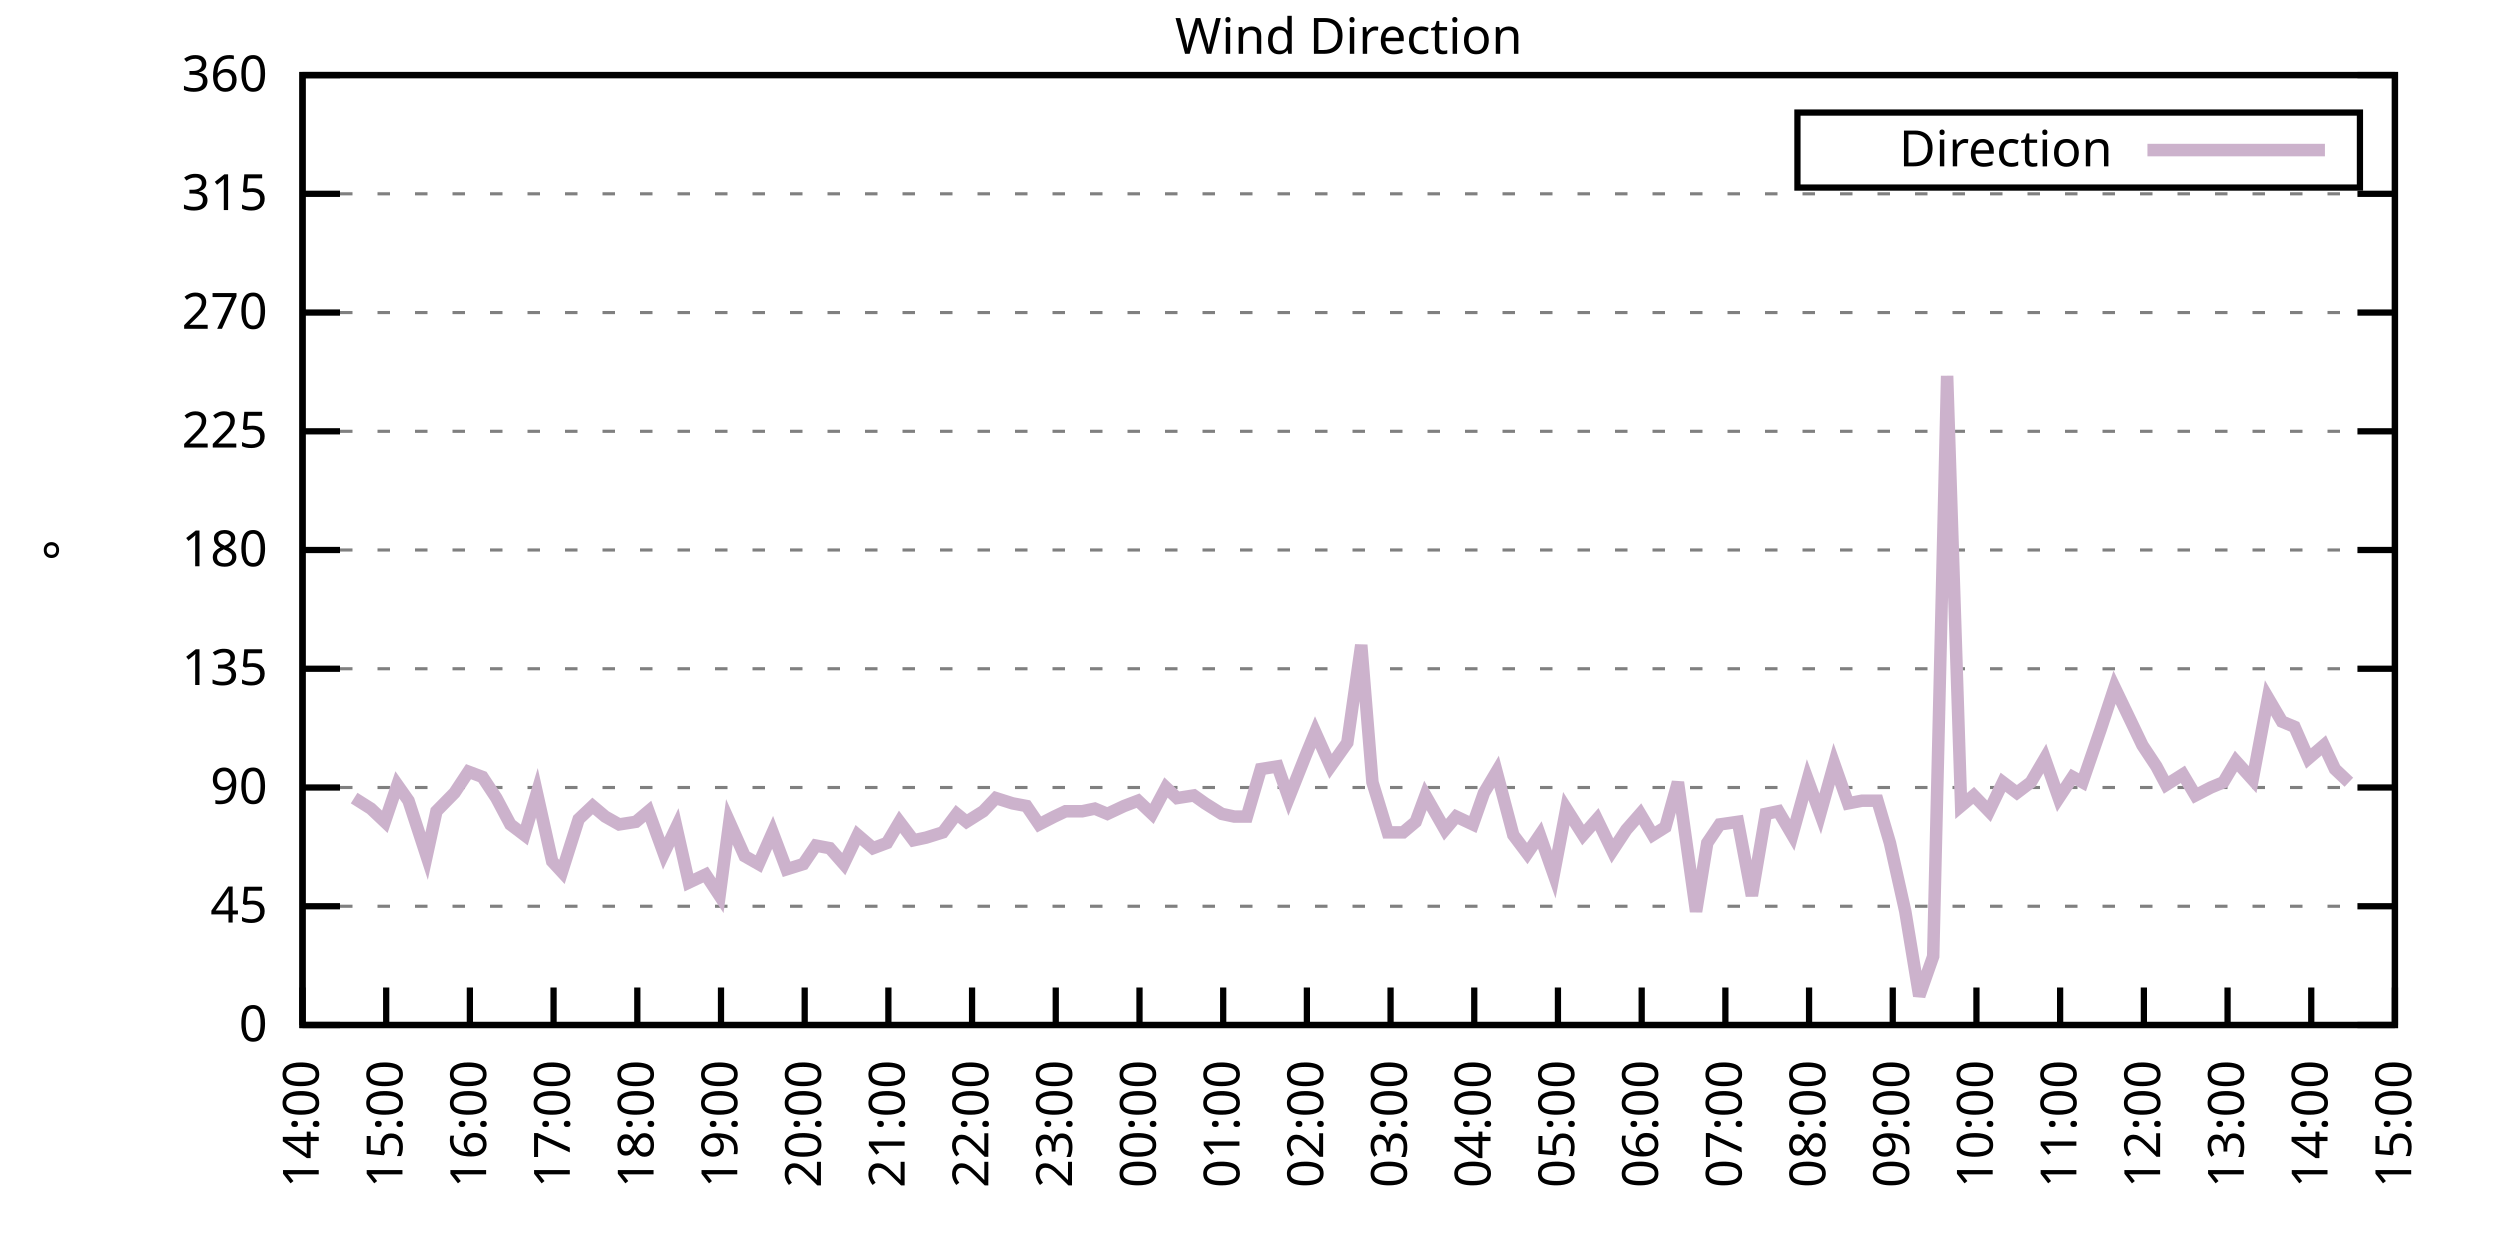
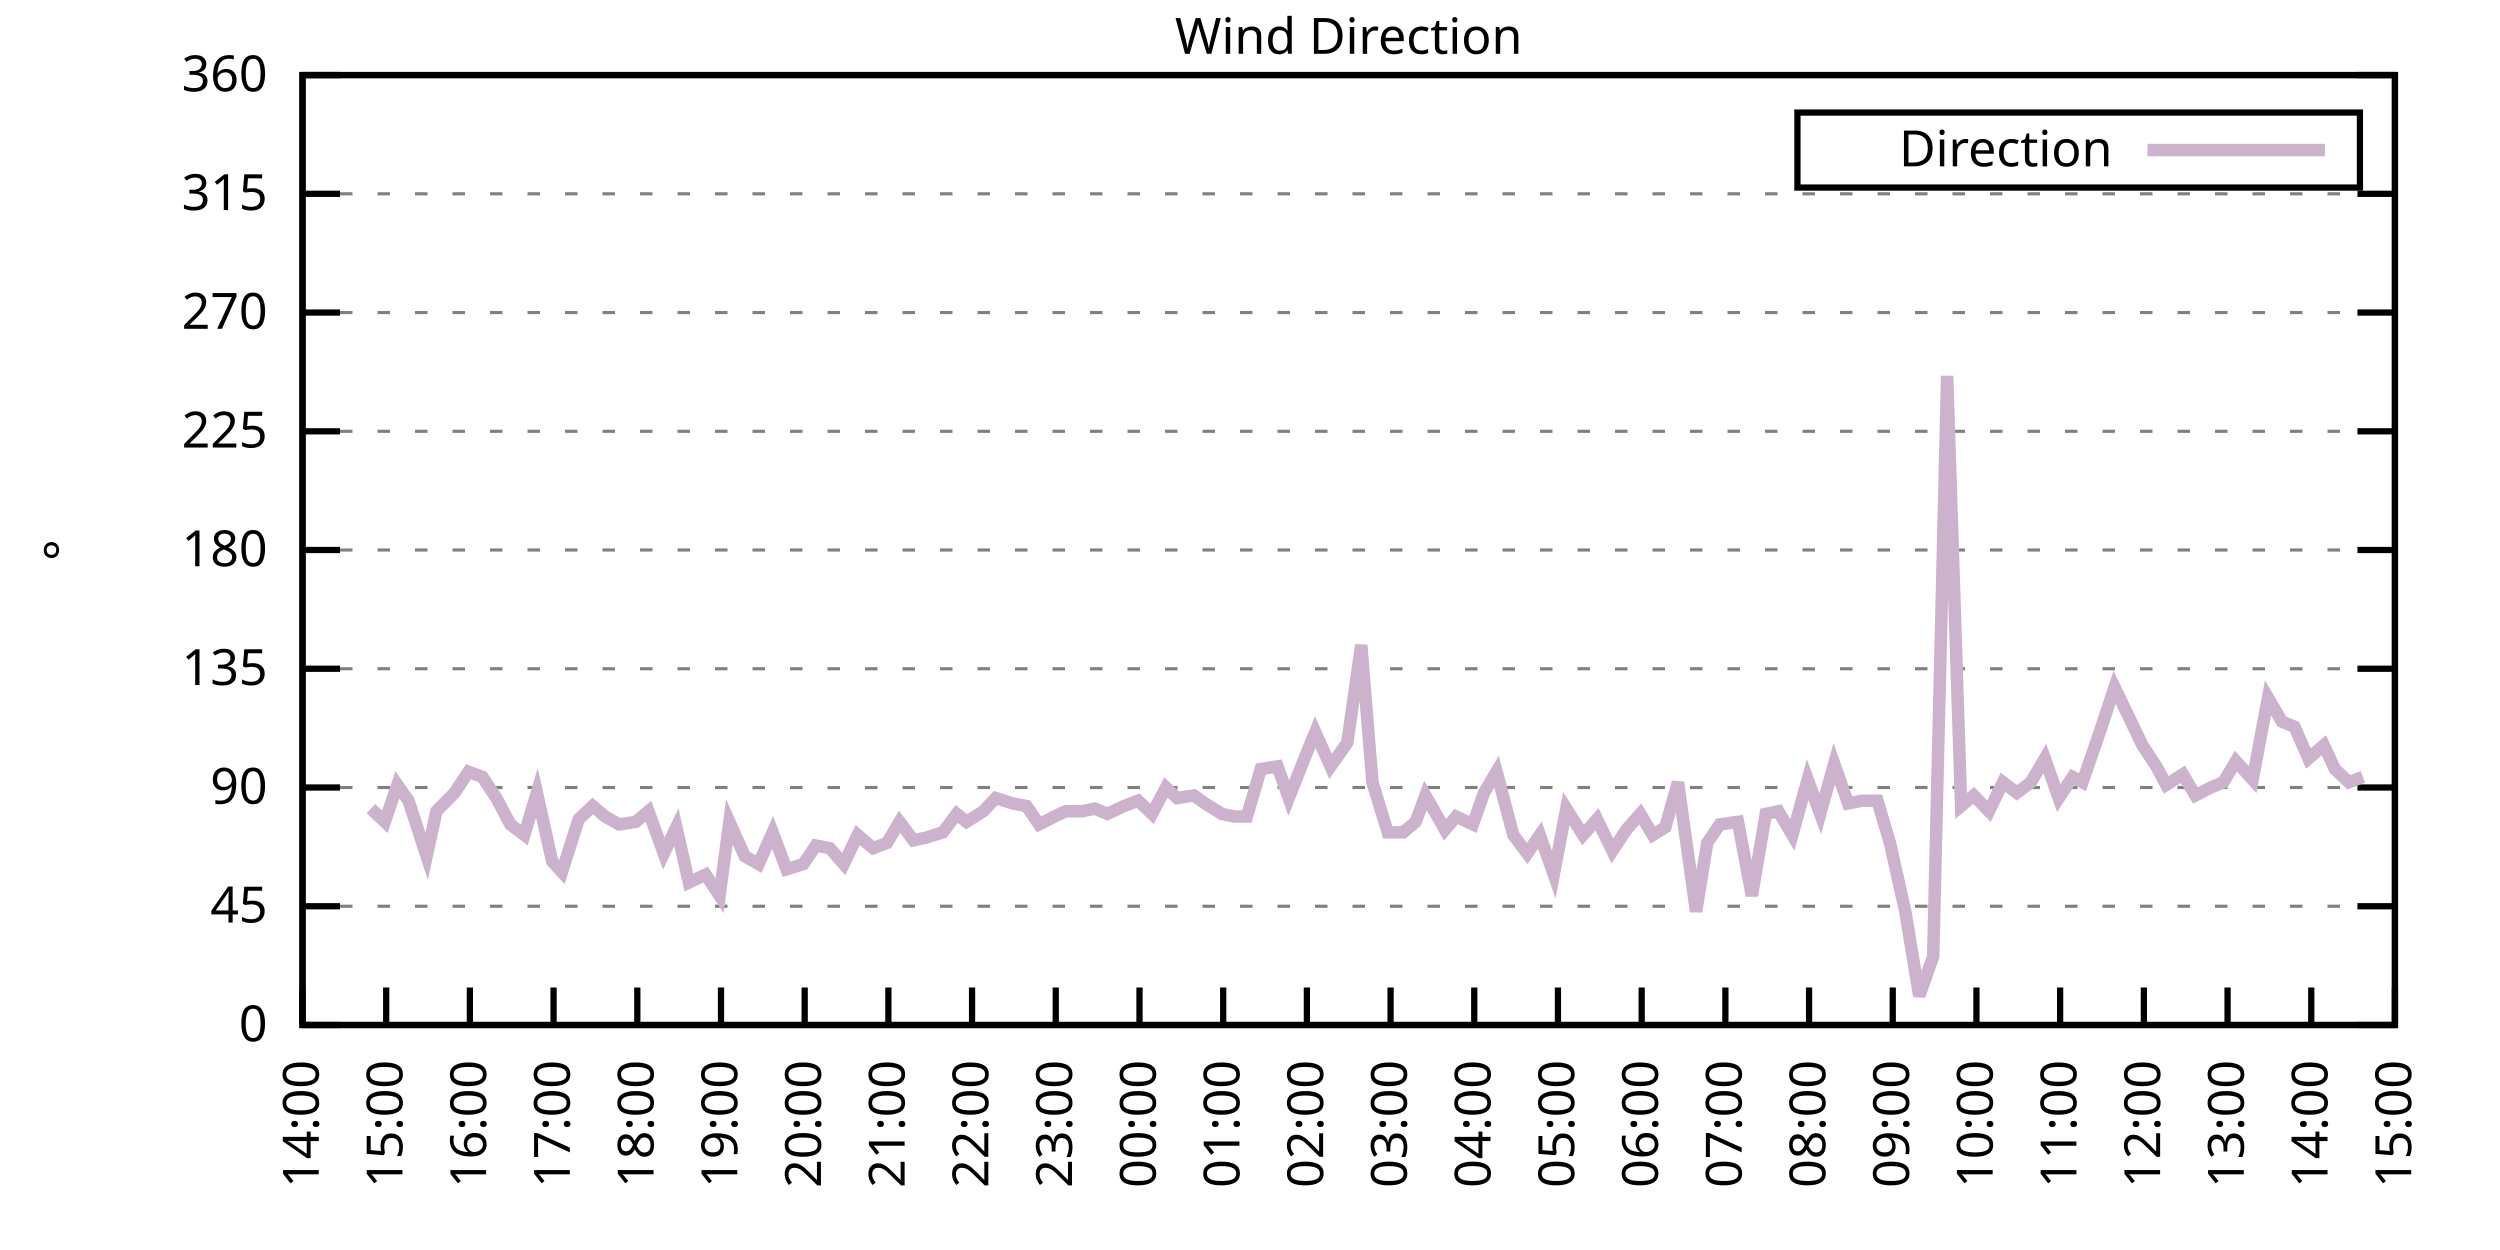
<svg xmlns="http://www.w3.org/2000/svg" xmlns:xlink="http://www.w3.org/1999/xlink" width="400" height="200" viewBox="0 0 400 200">
  <g id="gnuplot_canvas">
    <rect x="0" y="0" width="400" height="200" fill="none" />
    <defs>
      <circle id="gpDot" r="0.5" stroke-width="0.5" stroke="currentColor" />
      <path id="gpPt0" stroke-width="0.333" stroke="currentColor" d="M-1,0 h2 M0,-1 v2" />
      <path id="gpPt1" stroke-width="0.333" stroke="currentColor" d="M-1,-1 L1,1 M1,-1 L-1,1" />
      <path id="gpPt2" stroke-width="0.333" stroke="currentColor" d="M-1,0 L1,0 M0,-1 L0,1 M-1,-1 L1,1 M-1,1 L1,-1" />
      <rect id="gpPt3" stroke-width="0.333" stroke="currentColor" x="-1" y="-1" width="2" height="2" />
      <rect id="gpPt4" stroke-width="0.333" stroke="currentColor" fill="currentColor" x="-1" y="-1" width="2" height="2" />
      <circle id="gpPt5" stroke-width="0.333" stroke="currentColor" cx="0" cy="0" r="1" />
      <use xlink:href="#gpPt5" id="gpPt6" fill="currentColor" stroke="none" />
      <path id="gpPt7" stroke-width="0.333" stroke="currentColor" d="M0,-1.33 L-1.33,0.67 L1.33,0.67 z" />
      <use xlink:href="#gpPt7" id="gpPt8" fill="currentColor" stroke="none" />
      <use xlink:href="#gpPt7" id="gpPt9" stroke="currentColor" transform="rotate(180)" />
      <use xlink:href="#gpPt9" id="gpPt10" fill="currentColor" stroke="none" />
      <use xlink:href="#gpPt3" id="gpPt11" stroke="currentColor" transform="rotate(45)" />
      <use xlink:href="#gpPt11" id="gpPt12" fill="currentColor" stroke="none" />
      <path id="gpPt13" stroke-width="0.333" stroke="currentColor" d="M0,1.330 L1.265,0.411 L0.782,-1.067 L-0.782,-1.076 L-1.265,0.411 z" />
      <use xlink:href="#gpPt13" id="gpPt14" fill="currentColor" stroke="none" />
      <filter id="textbox" filterUnits="objectBoundingBox" x="0" y="0" height="1" width="1">
        <feFlood flood-color="white" flood-opacity="1" result="bgnd" />
        <feComposite in="SourceGraphic" in2="bgnd" operator="atop" />
      </filter>
      <filter id="greybox" filterUnits="objectBoundingBox" x="0" y="0" height="1" width="1">
        <feFlood flood-color="lightgrey" flood-opacity="1" result="grey" />
        <feComposite in="SourceGraphic" in2="grey" operator="atop" />
      </filter>
    </defs>
    <g fill="none" color="white" stroke="currentColor" stroke-width="1.00" stroke-linecap="butt" stroke-linejoin="miter">
</g>
    <g fill="none" color="black" stroke="currentColor" stroke-width="1.00" stroke-linecap="butt" stroke-linejoin="miter">
      <g stroke="none" shape-rendering="crispEdges">
        <polygon fill="rgb(255, 255, 255)" points="48.40,164.00 383.18,164.00 383.18,12.02 48.40,12.02 " />
      </g>
    </g>
    <g fill="none" color="black" stroke="currentColor" stroke-width="1.00" stroke-linecap="butt" stroke-linejoin="miter">
</g>
    <g fill="none" color="black" stroke="black" stroke-width="0.50" stroke-linecap="butt" stroke-linejoin="miter">
</g>
    <g fill="none" color="gray" stroke="currentColor" stroke-width="0.50" stroke-linecap="butt" stroke-linejoin="miter">
      <path stroke="gray" stroke-dasharray="2,4" class="gridline" d="M48.40,164.00 L383.19,164.00  " />
    </g>
    <g fill="none" color="gray" stroke="gray" stroke-width="1.00" stroke-linecap="butt" stroke-linejoin="miter">
</g>
    <g fill="none" color="black" stroke="currentColor" stroke-width="1.00" stroke-linecap="butt" stroke-linejoin="miter">
      <path stroke="black" d="M48.40,164.00 L54.40,164.00 M383.19,164.00 L377.19,164.00  " />
      <g transform="translate(42.80,166.60)" stroke="none" fill="black" font-family="Sans" font-size="8.00" text-anchor="end">
        <text>
          <tspan font-family="Sans"> 0</tspan>
        </text>
      </g>
    </g>
    <g fill="none" color="black" stroke="currentColor" stroke-width="1.00" stroke-linecap="butt" stroke-linejoin="miter">
</g>
    <g fill="none" color="black" stroke="black" stroke-width="0.50" stroke-linecap="butt" stroke-linejoin="miter">
</g>
    <g fill="none" color="gray" stroke="currentColor" stroke-width="0.50" stroke-linecap="butt" stroke-linejoin="miter">
      <path stroke="gray" stroke-dasharray="2,4" class="gridline" d="M48.40,145.00 L383.19,145.00  " />
    </g>
    <g fill="none" color="gray" stroke="gray" stroke-width="1.00" stroke-linecap="butt" stroke-linejoin="miter">
</g>
    <g fill="none" color="black" stroke="currentColor" stroke-width="1.00" stroke-linecap="butt" stroke-linejoin="miter">
      <path stroke="black" d="M48.40,145.00 L54.40,145.00 M383.19,145.00 L377.19,145.00  " />
      <g transform="translate(42.80,147.60)" stroke="none" fill="black" font-family="Sans" font-size="8.00" text-anchor="end">
        <text>
          <tspan font-family="Sans"> 45</tspan>
        </text>
      </g>
    </g>
    <g fill="none" color="black" stroke="currentColor" stroke-width="1.00" stroke-linecap="butt" stroke-linejoin="miter">
</g>
    <g fill="none" color="black" stroke="black" stroke-width="0.50" stroke-linecap="butt" stroke-linejoin="miter">
</g>
    <g fill="none" color="gray" stroke="currentColor" stroke-width="0.50" stroke-linecap="butt" stroke-linejoin="miter">
      <path stroke="gray" stroke-dasharray="2,4" class="gridline" d="M48.40,126.00 L383.19,126.00  " />
    </g>
    <g fill="none" color="gray" stroke="gray" stroke-width="1.00" stroke-linecap="butt" stroke-linejoin="miter">
</g>
    <g fill="none" color="black" stroke="currentColor" stroke-width="1.00" stroke-linecap="butt" stroke-linejoin="miter">
      <path stroke="black" d="M48.40,126.00 L54.40,126.00 M383.19,126.00 L377.19,126.00  " />
      <g transform="translate(42.80,128.60)" stroke="none" fill="black" font-family="Sans" font-size="8.00" text-anchor="end">
        <text>
          <tspan font-family="Sans"> 90</tspan>
        </text>
      </g>
    </g>
    <g fill="none" color="black" stroke="currentColor" stroke-width="1.00" stroke-linecap="butt" stroke-linejoin="miter">
</g>
    <g fill="none" color="black" stroke="black" stroke-width="0.50" stroke-linecap="butt" stroke-linejoin="miter">
</g>
    <g fill="none" color="gray" stroke="currentColor" stroke-width="0.50" stroke-linecap="butt" stroke-linejoin="miter">
      <path stroke="gray" stroke-dasharray="2,4" class="gridline" d="M48.40,107.00 L383.19,107.00  " />
    </g>
    <g fill="none" color="gray" stroke="gray" stroke-width="1.00" stroke-linecap="butt" stroke-linejoin="miter">
</g>
    <g fill="none" color="black" stroke="currentColor" stroke-width="1.00" stroke-linecap="butt" stroke-linejoin="miter">
      <path stroke="black" d="M48.40,107.00 L54.40,107.00 M383.19,107.00 L377.19,107.00  " />
      <g transform="translate(42.80,109.60)" stroke="none" fill="black" font-family="Sans" font-size="8.00" text-anchor="end">
        <text>
          <tspan font-family="Sans"> 135</tspan>
        </text>
      </g>
    </g>
    <g fill="none" color="black" stroke="currentColor" stroke-width="1.00" stroke-linecap="butt" stroke-linejoin="miter">
</g>
    <g fill="none" color="black" stroke="black" stroke-width="0.50" stroke-linecap="butt" stroke-linejoin="miter">
</g>
    <g fill="none" color="gray" stroke="currentColor" stroke-width="0.50" stroke-linecap="butt" stroke-linejoin="miter">
      <path stroke="gray" stroke-dasharray="2,4" class="gridline" d="M48.40,88.00 L383.19,88.00  " />
    </g>
    <g fill="none" color="gray" stroke="gray" stroke-width="1.00" stroke-linecap="butt" stroke-linejoin="miter">
</g>
    <g fill="none" color="black" stroke="currentColor" stroke-width="1.00" stroke-linecap="butt" stroke-linejoin="miter">
      <path stroke="black" d="M48.40,88.00 L54.40,88.00 M383.19,88.00 L377.19,88.00  " />
      <g transform="translate(42.80,90.60)" stroke="none" fill="black" font-family="Sans" font-size="8.00" text-anchor="end">
        <text>
          <tspan font-family="Sans"> 180</tspan>
        </text>
      </g>
    </g>
    <g fill="none" color="black" stroke="currentColor" stroke-width="1.00" stroke-linecap="butt" stroke-linejoin="miter">
</g>
    <g fill="none" color="black" stroke="black" stroke-width="0.50" stroke-linecap="butt" stroke-linejoin="miter">
</g>
    <g fill="none" color="gray" stroke="currentColor" stroke-width="0.50" stroke-linecap="butt" stroke-linejoin="miter">
      <path stroke="gray" stroke-dasharray="2,4" class="gridline" d="M48.40,69.01 L383.19,69.01  " />
    </g>
    <g fill="none" color="gray" stroke="gray" stroke-width="1.00" stroke-linecap="butt" stroke-linejoin="miter">
</g>
    <g fill="none" color="black" stroke="currentColor" stroke-width="1.00" stroke-linecap="butt" stroke-linejoin="miter">
      <path stroke="black" d="M48.40,69.01 L54.40,69.01 M383.19,69.01 L377.19,69.01  " />
      <g transform="translate(42.80,71.61)" stroke="none" fill="black" font-family="Sans" font-size="8.00" text-anchor="end">
        <text>
          <tspan font-family="Sans"> 225</tspan>
        </text>
      </g>
    </g>
    <g fill="none" color="black" stroke="currentColor" stroke-width="1.00" stroke-linecap="butt" stroke-linejoin="miter">
</g>
    <g fill="none" color="black" stroke="black" stroke-width="0.50" stroke-linecap="butt" stroke-linejoin="miter">
</g>
    <g fill="none" color="gray" stroke="currentColor" stroke-width="0.50" stroke-linecap="butt" stroke-linejoin="miter">
      <path stroke="gray" stroke-dasharray="2,4" class="gridline" d="M48.40,50.01 L383.19,50.01  " />
    </g>
    <g fill="none" color="gray" stroke="gray" stroke-width="1.00" stroke-linecap="butt" stroke-linejoin="miter">
</g>
    <g fill="none" color="black" stroke="currentColor" stroke-width="1.00" stroke-linecap="butt" stroke-linejoin="miter">
      <path stroke="black" d="M48.40,50.01 L54.40,50.01 M383.19,50.01 L377.19,50.01  " />
      <g transform="translate(42.80,52.61)" stroke="none" fill="black" font-family="Sans" font-size="8.00" text-anchor="end">
        <text>
          <tspan font-family="Sans"> 270</tspan>
        </text>
      </g>
    </g>
    <g fill="none" color="black" stroke="currentColor" stroke-width="1.00" stroke-linecap="butt" stroke-linejoin="miter">
</g>
    <g fill="none" color="black" stroke="black" stroke-width="0.50" stroke-linecap="butt" stroke-linejoin="miter">
</g>
    <g fill="none" color="gray" stroke="currentColor" stroke-width="0.50" stroke-linecap="butt" stroke-linejoin="miter">
      <path stroke="gray" stroke-dasharray="2,4" class="gridline" d="M48.40,31.01 L383.19,31.01  " />
    </g>
    <g fill="none" color="gray" stroke="gray" stroke-width="1.00" stroke-linecap="butt" stroke-linejoin="miter">
</g>
    <g fill="none" color="black" stroke="currentColor" stroke-width="1.00" stroke-linecap="butt" stroke-linejoin="miter">
      <path stroke="black" d="M48.40,31.01 L54.40,31.01 M383.19,31.01 L377.19,31.01  " />
      <g transform="translate(42.80,33.61)" stroke="none" fill="black" font-family="Sans" font-size="8.00" text-anchor="end">
        <text>
          <tspan font-family="Sans"> 315</tspan>
        </text>
      </g>
    </g>
    <g fill="none" color="black" stroke="currentColor" stroke-width="1.00" stroke-linecap="butt" stroke-linejoin="miter">
</g>
    <g fill="none" color="black" stroke="black" stroke-width="0.50" stroke-linecap="butt" stroke-linejoin="miter">
</g>
    <g fill="none" color="gray" stroke="currentColor" stroke-width="0.50" stroke-linecap="butt" stroke-linejoin="miter">
      <path stroke="gray" stroke-dasharray="2,4" class="gridline" d="M48.40,12.01 L383.19,12.01  " />
    </g>
    <g fill="none" color="gray" stroke="gray" stroke-width="1.00" stroke-linecap="butt" stroke-linejoin="miter">
</g>
    <g fill="none" color="black" stroke="currentColor" stroke-width="1.00" stroke-linecap="butt" stroke-linejoin="miter">
      <path stroke="black" d="M48.40,12.01 L54.40,12.01 M383.19,12.01 L377.19,12.01  " />
      <g transform="translate(42.80,14.61)" stroke="none" fill="black" font-family="Sans" font-size="8.00" text-anchor="end">
        <text>
          <tspan font-family="Sans"> 360</tspan>
        </text>
      </g>
    </g>
    <g fill="none" color="black" stroke="currentColor" stroke-width="1.00" stroke-linecap="butt" stroke-linejoin="miter">
      <path stroke="black" d="M48.40,164.00 L48.40,158.00  " />
      <g transform="translate(51.00,169.60) rotate(270.00)" stroke="none" fill="black" font-family="Sans" font-size="8.00" text-anchor="end">
        <text>
          <tspan font-family="Sans">14:00</tspan>
        </text>
      </g>
    </g>
    <g fill="none" color="black" stroke="currentColor" stroke-width="1.00" stroke-linecap="butt" stroke-linejoin="miter">
      <path stroke="black" d="M61.79,164.00 L61.79,158.00  " />
      <g transform="translate(64.39,169.60) rotate(270.00)" stroke="none" fill="black" font-family="Sans" font-size="8.00" text-anchor="end">
        <text>
          <tspan font-family="Sans">15:00</tspan>
        </text>
      </g>
    </g>
    <g fill="none" color="black" stroke="currentColor" stroke-width="1.00" stroke-linecap="butt" stroke-linejoin="miter">
      <path stroke="black" d="M75.18,164.00 L75.18,158.00  " />
      <g transform="translate(77.78,169.60) rotate(270.00)" stroke="none" fill="black" font-family="Sans" font-size="8.00" text-anchor="end">
        <text>
          <tspan font-family="Sans">16:00</tspan>
        </text>
      </g>
    </g>
    <g fill="none" color="black" stroke="currentColor" stroke-width="1.00" stroke-linecap="butt" stroke-linejoin="miter">
      <path stroke="black" d="M88.57,164.00 L88.57,158.00  " />
      <g transform="translate(91.17,169.60) rotate(270.00)" stroke="none" fill="black" font-family="Sans" font-size="8.00" text-anchor="end">
        <text>
          <tspan font-family="Sans">17:00</tspan>
        </text>
      </g>
    </g>
    <g fill="none" color="black" stroke="currentColor" stroke-width="1.00" stroke-linecap="butt" stroke-linejoin="miter">
      <path stroke="black" d="M101.97,164.00 L101.97,158.00  " />
      <g transform="translate(104.57,169.60) rotate(270.00)" stroke="none" fill="black" font-family="Sans" font-size="8.00" text-anchor="end">
        <text>
          <tspan font-family="Sans">18:00</tspan>
        </text>
      </g>
    </g>
    <g fill="none" color="black" stroke="currentColor" stroke-width="1.00" stroke-linecap="butt" stroke-linejoin="miter">
      <path stroke="black" d="M115.36,164.00 L115.36,158.00  " />
      <g transform="translate(117.96,169.60) rotate(270.00)" stroke="none" fill="black" font-family="Sans" font-size="8.00" text-anchor="end">
        <text>
          <tspan font-family="Sans">19:00</tspan>
        </text>
      </g>
    </g>
    <g fill="none" color="black" stroke="currentColor" stroke-width="1.00" stroke-linecap="butt" stroke-linejoin="miter">
      <path stroke="black" d="M128.75,164.00 L128.75,158.00  " />
      <g transform="translate(131.35,169.60) rotate(270.00)" stroke="none" fill="black" font-family="Sans" font-size="8.00" text-anchor="end">
        <text>
          <tspan font-family="Sans">20:00</tspan>
        </text>
      </g>
    </g>
    <g fill="none" color="black" stroke="currentColor" stroke-width="1.00" stroke-linecap="butt" stroke-linejoin="miter">
      <path stroke="black" d="M142.14,164.00 L142.14,158.00  " />
      <g transform="translate(144.74,169.60) rotate(270.00)" stroke="none" fill="black" font-family="Sans" font-size="8.00" text-anchor="end">
        <text>
          <tspan font-family="Sans">21:00</tspan>
        </text>
      </g>
    </g>
    <g fill="none" color="black" stroke="currentColor" stroke-width="1.00" stroke-linecap="butt" stroke-linejoin="miter">
      <path stroke="black" d="M155.53,164.00 L155.53,158.00  " />
      <g transform="translate(158.13,169.60) rotate(270.00)" stroke="none" fill="black" font-family="Sans" font-size="8.00" text-anchor="end">
        <text>
          <tspan font-family="Sans">22:00</tspan>
        </text>
      </g>
    </g>
    <g fill="none" color="black" stroke="currentColor" stroke-width="1.00" stroke-linecap="butt" stroke-linejoin="miter">
      <path stroke="black" d="M168.92,164.00 L168.92,158.00  " />
      <g transform="translate(171.52,169.60) rotate(270.00)" stroke="none" fill="black" font-family="Sans" font-size="8.00" text-anchor="end">
        <text>
          <tspan font-family="Sans">23:00</tspan>
        </text>
      </g>
    </g>
    <g fill="none" color="black" stroke="currentColor" stroke-width="1.00" stroke-linecap="butt" stroke-linejoin="miter">
      <path stroke="black" d="M182.32,164.00 L182.32,158.00  " />
      <g transform="translate(184.92,169.60) rotate(270.00)" stroke="none" fill="black" font-family="Sans" font-size="8.00" text-anchor="end">
        <text>
          <tspan font-family="Sans">00:00</tspan>
        </text>
      </g>
    </g>
    <g fill="none" color="black" stroke="currentColor" stroke-width="1.00" stroke-linecap="butt" stroke-linejoin="miter">
      <path stroke="black" d="M195.71,164.00 L195.71,158.00  " />
      <g transform="translate(198.31,169.60) rotate(270.00)" stroke="none" fill="black" font-family="Sans" font-size="8.00" text-anchor="end">
        <text>
          <tspan font-family="Sans">01:00</tspan>
        </text>
      </g>
    </g>
    <g fill="none" color="black" stroke="currentColor" stroke-width="1.00" stroke-linecap="butt" stroke-linejoin="miter">
      <path stroke="black" d="M209.10,164.00 L209.10,158.00  " />
      <g transform="translate(211.70,169.60) rotate(270.00)" stroke="none" fill="black" font-family="Sans" font-size="8.00" text-anchor="end">
        <text>
          <tspan font-family="Sans">02:00</tspan>
        </text>
      </g>
    </g>
    <g fill="none" color="black" stroke="currentColor" stroke-width="1.00" stroke-linecap="butt" stroke-linejoin="miter">
      <path stroke="black" d="M222.49,164.00 L222.49,158.00  " />
      <g transform="translate(225.09,169.60) rotate(270.00)" stroke="none" fill="black" font-family="Sans" font-size="8.00" text-anchor="end">
        <text>
          <tspan font-family="Sans">03:00</tspan>
        </text>
      </g>
    </g>
    <g fill="none" color="black" stroke="currentColor" stroke-width="1.00" stroke-linecap="butt" stroke-linejoin="miter">
      <path stroke="black" d="M235.88,164.00 L235.88,158.00  " />
      <g transform="translate(238.48,169.60) rotate(270.00)" stroke="none" fill="black" font-family="Sans" font-size="8.00" text-anchor="end">
        <text>
          <tspan font-family="Sans">04:00</tspan>
        </text>
      </g>
    </g>
    <g fill="none" color="black" stroke="currentColor" stroke-width="1.00" stroke-linecap="butt" stroke-linejoin="miter">
      <path stroke="black" d="M249.27,164.00 L249.27,158.00  " />
      <g transform="translate(251.87,169.60) rotate(270.00)" stroke="none" fill="black" font-family="Sans" font-size="8.00" text-anchor="end">
        <text>
          <tspan font-family="Sans">05:00</tspan>
        </text>
      </g>
    </g>
    <g fill="none" color="black" stroke="currentColor" stroke-width="1.00" stroke-linecap="butt" stroke-linejoin="miter">
      <path stroke="black" d="M262.67,164.00 L262.67,158.00  " />
      <g transform="translate(265.27,169.60) rotate(270.00)" stroke="none" fill="black" font-family="Sans" font-size="8.00" text-anchor="end">
        <text>
          <tspan font-family="Sans">06:00</tspan>
        </text>
      </g>
    </g>
    <g fill="none" color="black" stroke="currentColor" stroke-width="1.00" stroke-linecap="butt" stroke-linejoin="miter">
      <path stroke="black" d="M276.06,164.00 L276.06,158.00  " />
      <g transform="translate(278.66,169.60) rotate(270.00)" stroke="none" fill="black" font-family="Sans" font-size="8.00" text-anchor="end">
        <text>
          <tspan font-family="Sans">07:00</tspan>
        </text>
      </g>
    </g>
    <g fill="none" color="black" stroke="currentColor" stroke-width="1.00" stroke-linecap="butt" stroke-linejoin="miter">
      <path stroke="black" d="M289.45,164.00 L289.45,158.00  " />
      <g transform="translate(292.05,169.60) rotate(270.00)" stroke="none" fill="black" font-family="Sans" font-size="8.00" text-anchor="end">
        <text>
          <tspan font-family="Sans">08:00</tspan>
        </text>
      </g>
    </g>
    <g fill="none" color="black" stroke="currentColor" stroke-width="1.00" stroke-linecap="butt" stroke-linejoin="miter">
      <path stroke="black" d="M302.84,164.00 L302.84,158.00  " />
      <g transform="translate(305.44,169.60) rotate(270.00)" stroke="none" fill="black" font-family="Sans" font-size="8.00" text-anchor="end">
        <text>
          <tspan font-family="Sans">09:00</tspan>
        </text>
      </g>
    </g>
    <g fill="none" color="black" stroke="currentColor" stroke-width="1.00" stroke-linecap="butt" stroke-linejoin="miter">
      <path stroke="black" d="M316.23,164.00 L316.23,158.00  " />
      <g transform="translate(318.83,169.60) rotate(270.00)" stroke="none" fill="black" font-family="Sans" font-size="8.00" text-anchor="end">
        <text>
          <tspan font-family="Sans">10:00</tspan>
        </text>
      </g>
    </g>
    <g fill="none" color="black" stroke="currentColor" stroke-width="1.00" stroke-linecap="butt" stroke-linejoin="miter">
      <path stroke="black" d="M329.62,164.00 L329.62,158.00  " />
      <g transform="translate(332.22,169.60) rotate(270.00)" stroke="none" fill="black" font-family="Sans" font-size="8.00" text-anchor="end">
        <text>
          <tspan font-family="Sans">11:00</tspan>
        </text>
      </g>
    </g>
    <g fill="none" color="black" stroke="currentColor" stroke-width="1.00" stroke-linecap="butt" stroke-linejoin="miter">
      <path stroke="black" d="M343.02,164.00 L343.02,158.00  " />
      <g transform="translate(345.62,169.60) rotate(270.00)" stroke="none" fill="black" font-family="Sans" font-size="8.00" text-anchor="end">
        <text>
          <tspan font-family="Sans">12:00</tspan>
        </text>
      </g>
    </g>
    <g fill="none" color="black" stroke="currentColor" stroke-width="1.00" stroke-linecap="butt" stroke-linejoin="miter">
      <path stroke="black" d="M356.41,164.00 L356.41,158.00  " />
      <g transform="translate(359.01,169.60) rotate(270.00)" stroke="none" fill="black" font-family="Sans" font-size="8.00" text-anchor="end">
        <text>
          <tspan font-family="Sans">13:00</tspan>
        </text>
      </g>
    </g>
    <g fill="none" color="black" stroke="currentColor" stroke-width="1.00" stroke-linecap="butt" stroke-linejoin="miter">
      <path stroke="black" d="M369.80,164.00 L369.80,158.00  " />
      <g transform="translate(372.40,169.60) rotate(270.00)" stroke="none" fill="black" font-family="Sans" font-size="8.00" text-anchor="end">
        <text>
          <tspan font-family="Sans">14:00</tspan>
        </text>
      </g>
    </g>
    <g fill="none" color="black" stroke="currentColor" stroke-width="1.00" stroke-linecap="butt" stroke-linejoin="miter">
      <path stroke="black" d="M383.19,164.00 L383.19,158.00  " />
      <g transform="translate(385.79,169.60) rotate(270.00)" stroke="none" fill="black" font-family="Sans" font-size="8.00" text-anchor="end">
        <text>
          <tspan font-family="Sans">15:00</tspan>
        </text>
      </g>
    </g>
    <g fill="none" color="black" stroke="currentColor" stroke-width="1.00" stroke-linecap="butt" stroke-linejoin="miter">
</g>
    <g fill="none" color="black" stroke="currentColor" stroke-width="1.00" stroke-linecap="butt" stroke-linejoin="miter">
      <path stroke="black" d="M48.40,12.01 L48.40,164.00 L383.19,164.00 L383.19,12.01 L48.40,12.01 Z  " />
    </g>
    <g fill="none" color="black" stroke="currentColor" stroke-width="1.00" stroke-linecap="butt" stroke-linejoin="miter">
</g>
    <g fill="none" color="black" stroke="currentColor" stroke-width="1.00" stroke-linecap="butt" stroke-linejoin="miter">
      <path stroke="black" d="M287.59,30.01 L287.59,18.01 L377.59,18.01 L377.59,30.01 L287.59,30.01 Z  " />
    </g>
    <g id="Wind_direction_plot_1">
      <g fill="none" color="white" stroke="black" stroke-width="2.00" stroke-linecap="butt" stroke-linejoin="miter">
</g>
      <g fill="none" color="black" stroke="currentColor" stroke-width="2.00" stroke-linecap="butt" stroke-linejoin="miter">
        <g transform="translate(337.99,26.61)" stroke="none" fill="black" font-family="Sans" font-size="8.00" text-anchor="end">
          <text>
            <tspan font-family="Sans">Direction</tspan>
          </text>
        </g>
      </g>
      <g fill="none" color="black" stroke="currentColor" stroke-width="2.00" stroke-linecap="butt" stroke-linejoin="miter">
-         <path stroke="rgb(204, 178, 204)" d="M343.59,24.01 L371.99,24.01 M56.66,127.69 L59.34,129.38 L61.57,131.49 L63.58,125.58 L65.36,128.11 L68.26,136.98   L69.83,129.80 L72.73,126.85 L74.96,123.47 L77.19,124.31 L79.42,127.69 L81.66,131.91 L83.89,133.60 L85.90,126.85   L88.35,137.82 L89.91,139.51 L92.59,131.07 L94.82,128.96 L96.83,130.65 L99.06,131.91 L101.74,131.49 L103.75,129.80   L106.21,136.56 L108.22,132.34 L110.22,141.20 L112.90,139.93 L115.13,143.31 L116.70,131.49 L119.15,136.98 L121.38,138.25   L123.62,133.18 L125.85,139.09 L128.53,138.25 L130.54,135.29 L132.77,135.71 L135.00,138.25 L137.23,133.60 L139.69,135.71   L141.92,134.87 L143.93,131.49 L146.16,134.45 L148.17,134.02 L150.85,133.18 L153.08,130.22 L154.64,131.49 L157.32,129.80   L159.33,127.69 L162.01,128.54 L164.24,128.96 L166.25,131.91 L168.70,130.65 L170.49,129.80 L173.17,129.80 L175.17,129.38   L177.18,130.22 L179.86,128.96 L182.09,128.11 L184.32,130.22 L186.56,126.00 L188.34,127.69 L191.02,127.27 L192.81,128.54   L195.48,130.22 L197.49,130.65 L199.50,130.65 L201.73,123.05 L204.41,122.62 L206.20,127.69 L208.88,120.94 L210.44,117.14   L212.89,122.62 L215.57,118.83 L217.80,103.20 L219.59,125.16 L222.04,133.18 L224.50,133.18 L226.51,131.49 L228.07,127.27   L231.20,132.76 L232.98,130.65 L235.66,131.91 L237.44,126.85 L239.45,123.47 L242.13,133.60 L244.36,136.56 L246.37,133.60   L248.60,139.93 L250.61,129.38 L253.29,133.60 L255.52,131.07 L257.98,136.14 L260.21,132.76 L262.44,130.22 L264.45,133.60   L266.46,132.34 L268.47,125.16 L271.37,145.85 L273.16,134.87 L275.16,131.91 L278.07,131.49 L280.30,143.31 L282.53,130.22   L284.54,129.80 L286.77,133.60 L289.23,124.74 L291.23,130.22 L293.47,122.20 L295.70,128.54 L297.93,128.11 L300.39,128.11   L302.39,134.87 L304.85,145.85 L307.08,159.36 L309.31,153.02 L311.54,60.14 L313.78,128.96 L315.79,127.27 L318.24,129.80   L320.47,125.16 L322.70,126.85 L324.94,125.16 L327.17,121.36 L329.40,127.69 L331.63,124.31 L333.19,125.16 L336.10,116.71   L338.33,109.96 L340.56,114.60 L342.79,119.25 L345.02,122.62 L346.59,125.58 L349.26,123.89 L351.27,127.27 L353.73,126.00   L355.74,125.16 L357.75,121.78 L360.42,124.74 L362.88,111.65 L365.11,115.45 L367.12,116.29 L369.35,121.36 L371.81,119.25   L373.59,123.05 L375.82,125.16  " />
+         <path stroke="rgb(204, 178, 204)" d="M343.59,24.01 L371.99,24.01 M59.34,129.38 L61.57,131.49 L63.58,125.58 L65.36,128.11 L68.26,136.98 L69.83,129.80   L72.73,126.85 L74.96,123.47 L77.19,124.31 L79.42,127.69 L81.66,131.91 L83.89,133.60 L85.90,126.85 L88.35,137.82   L89.91,139.51 L92.59,131.07 L94.82,128.96 L96.83,130.65 L99.06,131.91 L101.74,131.49 L103.75,129.80 L106.21,136.56   L108.22,132.34 L110.22,141.20 L112.90,139.93 L115.13,143.31 L116.70,131.49 L119.15,136.98 L121.38,138.25 L123.62,133.18   L125.85,139.09 L128.53,138.25 L130.54,135.29 L132.77,135.71 L135.00,138.25 L137.23,133.60 L139.69,135.71 L141.92,134.87   L143.93,131.49 L146.16,134.45 L148.17,134.02 L150.85,133.18 L153.08,130.22 L154.64,131.49 L157.32,129.80 L159.33,127.69   L162.01,128.54 L164.24,128.96 L166.25,131.91 L168.70,130.65 L170.49,129.80 L173.17,129.80 L175.17,129.38 L177.18,130.22   L179.86,128.96 L182.09,128.11 L184.32,130.22 L186.56,126.00 L188.34,127.69 L191.02,127.27 L192.81,128.54 L195.48,130.22   L197.49,130.65 L199.50,130.65 L201.73,123.05 L204.41,122.62 L206.20,127.69 L208.88,120.94 L210.44,117.14 L212.89,122.62   L215.57,118.83 L217.80,103.20 L219.59,125.16 L222.04,133.18 L224.50,133.18 L226.51,131.49 L228.07,127.27 L231.20,132.76   L232.98,130.65 L235.66,131.91 L237.44,126.85 L239.45,123.47 L242.13,133.60 L244.36,136.56 L246.37,133.60 L248.60,139.93   L250.61,129.38 L253.29,133.60 L255.52,131.07 L257.98,136.14 L260.21,132.76 L262.44,130.22 L264.45,133.60 L266.46,132.34   L268.47,125.16 L271.37,145.85 L273.16,134.87 L275.16,131.91 L278.07,131.49 L280.30,143.31 L282.53,130.22 L284.54,129.80   L286.77,133.60 L289.23,124.74 L291.23,130.22 L293.47,122.20 L295.70,128.54 L297.93,128.11 L300.39,128.11 L302.39,134.87   L304.85,145.85 L307.08,159.36 L309.31,153.02 L311.54,60.14 L313.78,128.96 L315.79,127.27 L318.24,129.80 L320.47,125.16   L322.70,126.85 L324.94,125.16 L327.17,121.36 L329.40,127.69 L331.63,124.31 L333.19,125.16 L336.10,116.71 L338.33,109.96   L340.56,114.60 L342.79,119.25 L345.02,122.62 L346.59,125.58 L349.26,123.89 L351.27,127.27 L353.73,126.00 L355.74,125.16   L357.75,121.78 L360.42,124.74 L362.88,111.65 L365.11,115.45 L367.12,116.29 L369.35,121.36 L371.81,119.25 L373.59,123.05   L375.82,125.16 L378.06,124.31  " />
      </g>
    </g>
    <g fill="none" color="black" stroke="currentColor" stroke-width="2.00" stroke-linecap="butt" stroke-linejoin="miter">
</g>
    <g fill="none" color="black" stroke="black" stroke-width="1.00" stroke-linecap="butt" stroke-linejoin="miter">
</g>
    <g fill="none" color="black" stroke="currentColor" stroke-width="1.00" stroke-linecap="butt" stroke-linejoin="miter">
      <path stroke="black" d="M48.40,12.01 L48.40,164.00 L383.19,164.00 L383.19,12.01 L48.40,12.01 Z  " />
      <g transform="translate(12.80,88.01) rotate(270.00)" stroke="none" fill="black" font-family="Sans" font-size="8.00" text-anchor="middle">
        <text>
          <tspan font-family="Sans">°</tspan>
        </text>
      </g>
    </g>
    <g fill="none" color="black" stroke="currentColor" stroke-width="1.00" stroke-linecap="butt" stroke-linejoin="miter">
</g>
    <g fill="none" color="black" stroke="currentColor" stroke-width="1.00" stroke-linecap="butt" stroke-linejoin="miter">
      <g transform="translate(215.79,8.61)" stroke="none" fill="black" font-family="Sans" font-size="8.00" text-anchor="middle">
        <text>
          <tspan font-family="Sans">Wind Direction</tspan>
        </text>
      </g>
    </g>
    <g fill="none" color="black" stroke="currentColor" stroke-width="1.00" stroke-linecap="butt" stroke-linejoin="miter">
</g>
  </g>
</svg>
